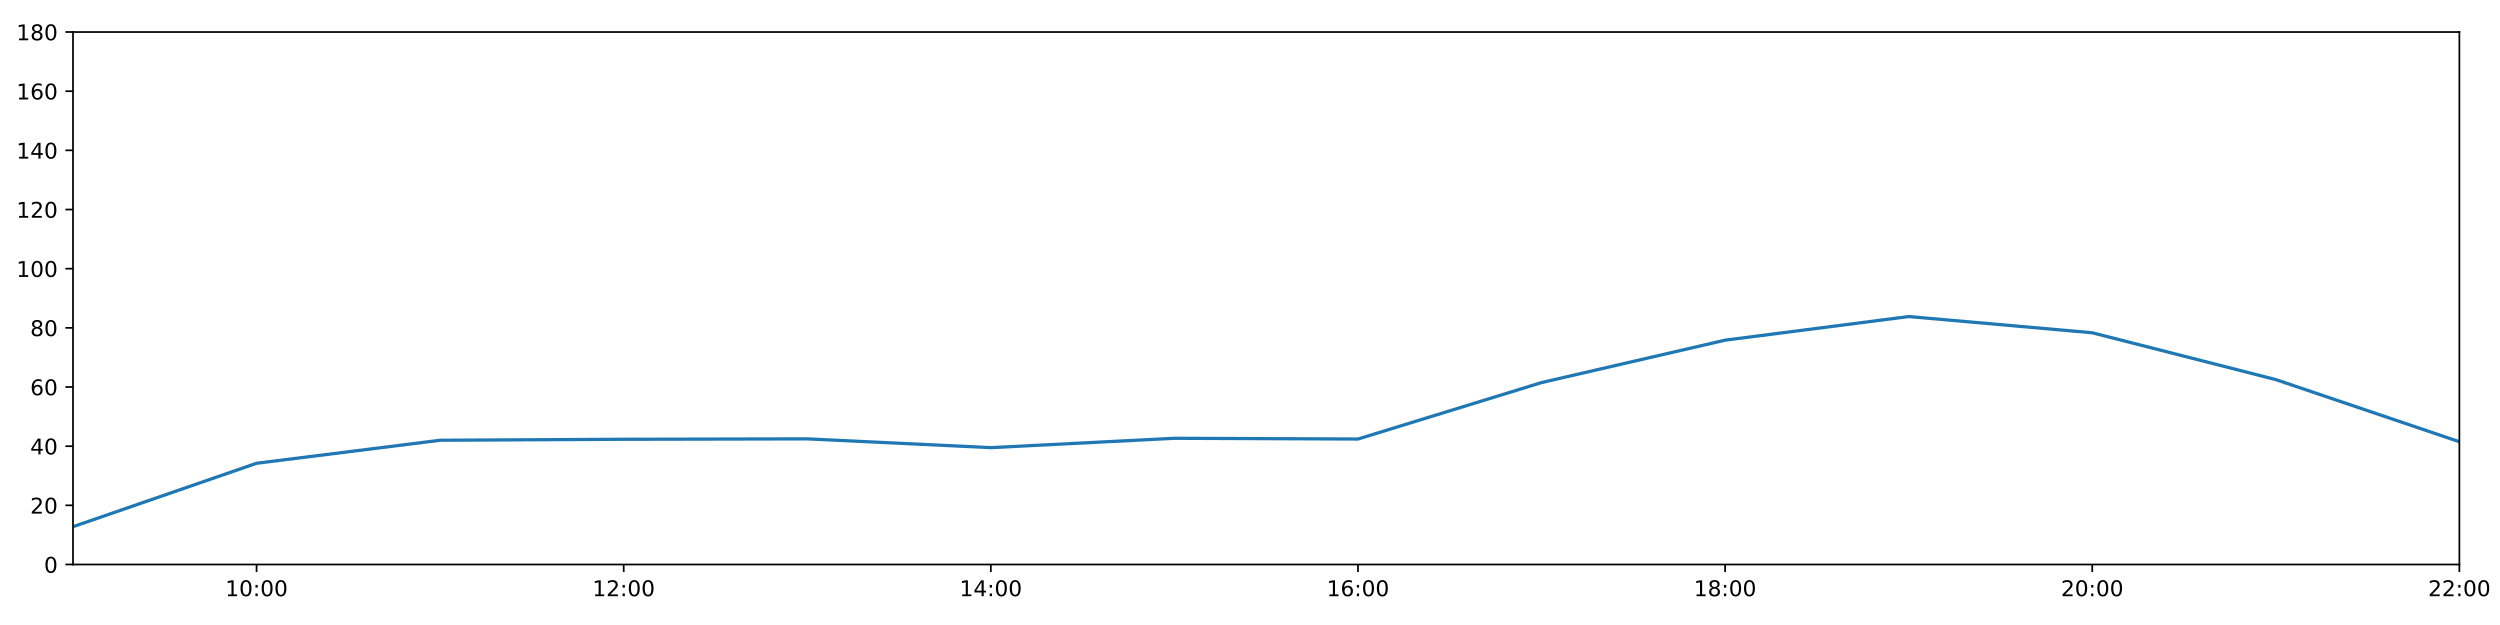
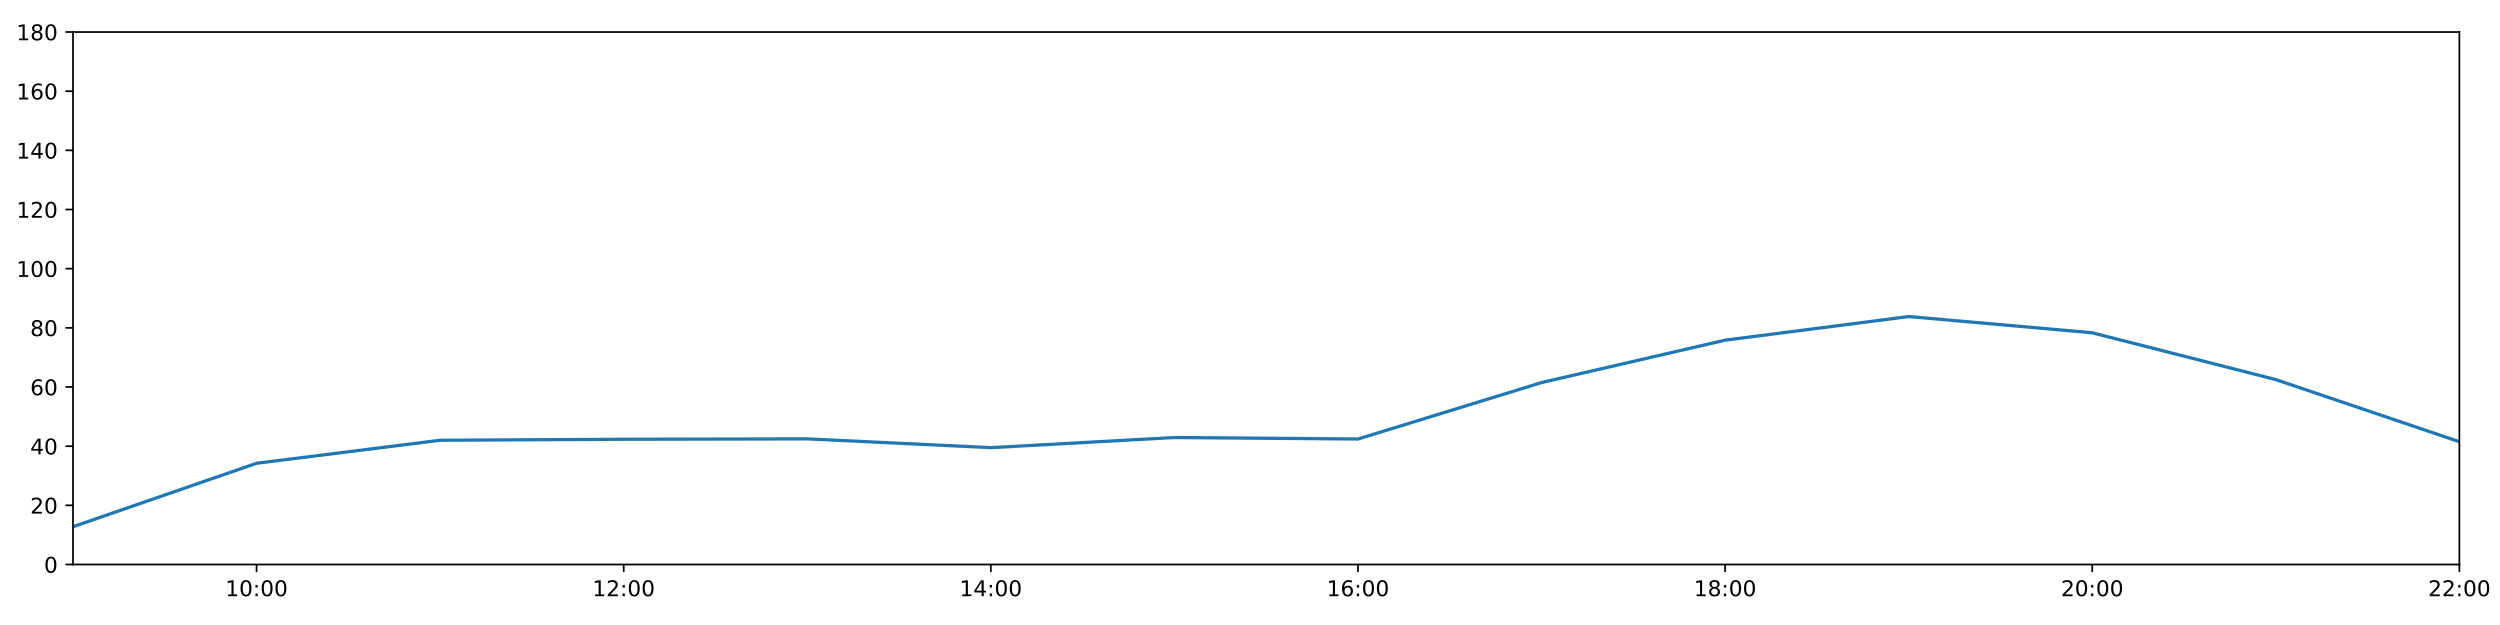
<svg xmlns="http://www.w3.org/2000/svg" xmlns:xlink="http://www.w3.org/1999/xlink" height="288pt" version="1.1" viewBox="0 0 1152 288" width="1152pt">
  <defs>
    <style type="text/css">
*{stroke-linecap:butt;stroke-linejoin:round;}
  </style>
  </defs>
  <g id="figure_1">
    <g id="patch_1">
      <path d="M 0 288  L 1152 288  L 1152 0  L 0 0  z " style="fill:#ffffff;" />
    </g>
    <g id="axes_1">
      <g id="patch_2">
        <path d="M 33.64 260.12  L 1133.28 260.12  L 1133.28 14.76  L 33.64 14.76  z " style="fill:#ffffff;" />
      </g>
      <g id="matplotlib.axis_1">
        <g id="xtick_1">
          <g id="line2d_1">
            <defs>
-               <path d="M 0 0  L 0 3.5  " id="m26a840bfee" style="stroke:#000000;stroke-width:0.8;" />
-             </defs>
-             <g>
-               <use style="stroke:#000000;stroke-width:0.8;" x="118.228" xlink:href="#m26a840bfee" y="260.12" />
+               <path d="M 0 0  L 0 3.5  " id="m17c6ad4428" style="stroke:#000000;stroke-width:0.8;" />
+             </defs>
+             <g>
+               <use style="stroke:#000000;stroke-width:0.8;" x="118.228" xlink:href="#m17c6ad4428" y="260.12" />
            </g>
          </g>
          <g id="text_1">
            <defs>
              <path d="M 12.406 8.297  L 28.516 8.297  L 28.516 63.922  L 10.984 60.406  L 10.984 69.391  L 28.422 72.906  L 38.281 72.906  L 38.281 8.297  L 54.391 8.297  L 54.391 0  L 12.406 0  z " id="DejaVuSans-49" />
              <path d="M 31.781 66.406  Q 24.172 66.406 20.328 58.906  Q 16.5 51.422 16.5 36.375  Q 16.5 21.391 20.328 13.891  Q 24.172 6.391 31.781 6.391  Q 39.453 6.391 43.281 13.891  Q 47.125 21.391 47.125 36.375  Q 47.125 51.422 43.281 58.906  Q 39.453 66.406 31.781 66.406  z M 31.781 74.219  Q 44.047 74.219 50.516 64.516  Q 56.984 54.828 56.984 36.375  Q 56.984 17.969 50.516 8.266  Q 44.047 -1.422 31.781 -1.422  Q 19.531 -1.422 13.062 8.266  Q 6.594 17.969 6.594 36.375  Q 6.594 54.828 13.062 64.516  Q 19.531 74.219 31.781 74.219  z " id="DejaVuSans-48" />
              <path d="M 11.719 12.406  L 22.016 12.406  L 22.016 0  L 11.719 0  z M 11.719 51.703  L 22.016 51.703  L 22.016 39.312  L 11.719 39.312  z " id="DejaVuSans-58" />
            </defs>
            <g transform="translate(103.8183 274.7184)scale(0.1 -0.1)">
              <use xlink:href="#DejaVuSans-49" />
              <use x="63.623" xlink:href="#DejaVuSans-48" />
              <use x="127.246" xlink:href="#DejaVuSans-58" />
              <use x="160.938" xlink:href="#DejaVuSans-48" />
              <use x="224.561" xlink:href="#DejaVuSans-48" />
            </g>
          </g>
        </g>
        <g id="xtick_2">
          <g id="line2d_2">
            <g>
-               <use style="stroke:#000000;stroke-width:0.8;" x="287.403" xlink:href="#m26a840bfee" y="260.12" />
+               <use style="stroke:#000000;stroke-width:0.8;" x="287.403" xlink:href="#m17c6ad4428" y="260.12" />
            </g>
          </g>
          <g id="text_2">
            <defs>
              <path d="M 19.188 8.297  L 53.609 8.297  L 53.609 0  L 7.328 0  L 7.328 8.297  Q 12.938 14.109 22.625 23.891  Q 32.328 33.688 34.812 36.531  Q 39.547 41.844 41.422 45.531  Q 43.312 49.219 43.312 52.781  Q 43.312 58.594 39.234 62.25  Q 35.156 65.922 28.609 65.922  Q 23.969 65.922 18.812 64.312  Q 13.672 62.703 7.812 59.422  L 7.812 69.391  Q 13.766 71.781 18.938 73  Q 24.125 74.219 28.422 74.219  Q 39.75 74.219 46.484 68.547  Q 53.219 62.891 53.219 53.422  Q 53.219 48.922 51.531 44.891  Q 49.859 40.875 45.406 35.406  Q 44.188 33.984 37.641 27.219  Q 31.109 20.453 19.188 8.297  z " id="DejaVuSans-50" />
            </defs>
            <g transform="translate(272.9937 274.7184)scale(0.1 -0.1)">
              <use xlink:href="#DejaVuSans-49" />
              <use x="63.623" xlink:href="#DejaVuSans-50" />
              <use x="127.246" xlink:href="#DejaVuSans-58" />
              <use x="160.938" xlink:href="#DejaVuSans-48" />
              <use x="224.561" xlink:href="#DejaVuSans-48" />
            </g>
          </g>
        </g>
        <g id="xtick_3">
          <g id="line2d_3">
            <g>
-               <use style="stroke:#000000;stroke-width:0.8;" x="456.578" xlink:href="#m26a840bfee" y="260.12" />
+               <use style="stroke:#000000;stroke-width:0.8;" x="456.578" xlink:href="#m17c6ad4428" y="260.12" />
            </g>
          </g>
          <g id="text_3">
            <defs>
              <path d="M 37.797 64.312  L 12.891 25.391  L 37.797 25.391  z M 35.203 72.906  L 47.609 72.906  L 47.609 25.391  L 58.016 25.391  L 58.016 17.188  L 47.609 17.188  L 47.609 0  L 37.797 0  L 37.797 17.188  L 4.891 17.188  L 4.891 26.703  z " id="DejaVuSans-52" />
            </defs>
            <g transform="translate(442.1691 274.7184)scale(0.1 -0.1)">
              <use xlink:href="#DejaVuSans-49" />
              <use x="63.623" xlink:href="#DejaVuSans-52" />
              <use x="127.246" xlink:href="#DejaVuSans-58" />
              <use x="160.938" xlink:href="#DejaVuSans-48" />
              <use x="224.561" xlink:href="#DejaVuSans-48" />
            </g>
          </g>
        </g>
        <g id="xtick_4">
          <g id="line2d_4">
            <g>
-               <use style="stroke:#000000;stroke-width:0.8;" x="625.754" xlink:href="#m26a840bfee" y="260.12" />
+               <use style="stroke:#000000;stroke-width:0.8;" x="625.754" xlink:href="#m17c6ad4428" y="260.12" />
            </g>
          </g>
          <g id="text_4">
            <defs>
              <path d="M 33.016 40.375  Q 26.375 40.375 22.484 35.828  Q 18.609 31.297 18.609 23.391  Q 18.609 15.531 22.484 10.953  Q 26.375 6.391 33.016 6.391  Q 39.656 6.391 43.531 10.953  Q 47.406 15.531 47.406 23.391  Q 47.406 31.297 43.531 35.828  Q 39.656 40.375 33.016 40.375  z M 52.594 71.297  L 52.594 62.312  Q 48.875 64.062 45.094 64.984  Q 41.312 65.922 37.594 65.922  Q 27.828 65.922 22.672 59.328  Q 17.531 52.734 16.797 39.406  Q 19.672 43.656 24.016 45.922  Q 28.375 48.188 33.594 48.188  Q 44.578 48.188 50.953 41.516  Q 57.328 34.859 57.328 23.391  Q 57.328 12.156 50.688 5.359  Q 44.047 -1.422 33.016 -1.422  Q 20.359 -1.422 13.672 8.266  Q 6.984 17.969 6.984 36.375  Q 6.984 53.656 15.188 63.938  Q 23.391 74.219 37.203 74.219  Q 40.922 74.219 44.703 73.484  Q 48.484 72.75 52.594 71.297  z " id="DejaVuSans-54" />
            </defs>
            <g transform="translate(611.3445 274.7184)scale(0.1 -0.1)">
              <use xlink:href="#DejaVuSans-49" />
              <use x="63.623" xlink:href="#DejaVuSans-54" />
              <use x="127.246" xlink:href="#DejaVuSans-58" />
              <use x="160.938" xlink:href="#DejaVuSans-48" />
              <use x="224.561" xlink:href="#DejaVuSans-48" />
            </g>
          </g>
        </g>
        <g id="xtick_5">
          <g id="line2d_5">
            <g>
-               <use style="stroke:#000000;stroke-width:0.8;" x="794.929" xlink:href="#m26a840bfee" y="260.12" />
+               <use style="stroke:#000000;stroke-width:0.8;" x="794.929" xlink:href="#m17c6ad4428" y="260.12" />
            </g>
          </g>
          <g id="text_5">
            <defs>
              <path d="M 31.781 34.625  Q 24.75 34.625 20.719 30.859  Q 16.703 27.094 16.703 20.516  Q 16.703 13.922 20.719 10.156  Q 24.75 6.391 31.781 6.391  Q 38.812 6.391 42.859 10.172  Q 46.922 13.969 46.922 20.516  Q 46.922 27.094 42.891 30.859  Q 38.875 34.625 31.781 34.625  z M 21.922 38.812  Q 15.578 40.375 12.031 44.719  Q 8.5 49.078 8.5 55.328  Q 8.5 64.062 14.719 69.141  Q 20.953 74.219 31.781 74.219  Q 42.672 74.219 48.875 69.141  Q 55.078 64.062 55.078 55.328  Q 55.078 49.078 51.531 44.719  Q 48 40.375 41.703 38.812  Q 48.828 37.156 52.797 32.312  Q 56.781 27.484 56.781 20.516  Q 56.781 9.906 50.312 4.234  Q 43.844 -1.422 31.781 -1.422  Q 19.734 -1.422 13.25 4.234  Q 6.781 9.906 6.781 20.516  Q 6.781 27.484 10.781 32.312  Q 14.797 37.156 21.922 38.812  z M 18.312 54.391  Q 18.312 48.734 21.844 45.562  Q 25.391 42.391 31.781 42.391  Q 38.141 42.391 41.719 45.562  Q 45.312 48.734 45.312 54.391  Q 45.312 60.062 41.719 63.234  Q 38.141 66.406 31.781 66.406  Q 25.391 66.406 21.844 63.234  Q 18.312 60.062 18.312 54.391  z " id="DejaVuSans-56" />
            </defs>
            <g transform="translate(780.5199 274.7184)scale(0.1 -0.1)">
              <use xlink:href="#DejaVuSans-49" />
              <use x="63.623" xlink:href="#DejaVuSans-56" />
              <use x="127.246" xlink:href="#DejaVuSans-58" />
              <use x="160.938" xlink:href="#DejaVuSans-48" />
              <use x="224.561" xlink:href="#DejaVuSans-48" />
            </g>
          </g>
        </g>
        <g id="xtick_6">
          <g id="line2d_6">
            <g>
-               <use style="stroke:#000000;stroke-width:0.8;" x="964.105" xlink:href="#m26a840bfee" y="260.12" />
+               <use style="stroke:#000000;stroke-width:0.8;" x="964.105" xlink:href="#m17c6ad4428" y="260.12" />
            </g>
          </g>
          <g id="text_6">
            <g transform="translate(949.6952 274.7184)scale(0.1 -0.1)">
              <use xlink:href="#DejaVuSans-50" />
              <use x="63.623" xlink:href="#DejaVuSans-48" />
              <use x="127.246" xlink:href="#DejaVuSans-58" />
              <use x="160.938" xlink:href="#DejaVuSans-48" />
              <use x="224.561" xlink:href="#DejaVuSans-48" />
            </g>
          </g>
        </g>
        <g id="xtick_7">
          <g id="line2d_7">
            <g>
-               <use style="stroke:#000000;stroke-width:0.8;" x="1133.28" xlink:href="#m26a840bfee" y="260.12" />
+               <use style="stroke:#000000;stroke-width:0.8;" x="1133.28" xlink:href="#m17c6ad4428" y="260.12" />
            </g>
          </g>
          <g id="text_7">
            <g transform="translate(1118.871 274.7184)scale(0.1 -0.1)">
              <use xlink:href="#DejaVuSans-50" />
              <use x="63.623" xlink:href="#DejaVuSans-50" />
              <use x="127.246" xlink:href="#DejaVuSans-58" />
              <use x="160.938" xlink:href="#DejaVuSans-48" />
              <use x="224.561" xlink:href="#DejaVuSans-48" />
            </g>
          </g>
        </g>
      </g>
      <g id="matplotlib.axis_2">
        <g id="ytick_1">
          <g id="line2d_8">
            <defs>
-               <path d="M 0 0  L -3.5 0  " id="me5ab5b20b3" style="stroke:#000000;stroke-width:0.8;" />
-             </defs>
-             <g>
-               <use style="stroke:#000000;stroke-width:0.8;" x="33.64" xlink:href="#me5ab5b20b3" y="260.12" />
+               <path d="M 0 0  L -3.5 0  " id="m897236a0d3" style="stroke:#000000;stroke-width:0.8;" />
+             </defs>
+             <g>
+               <use style="stroke:#000000;stroke-width:0.8;" x="33.64" xlink:href="#m897236a0d3" y="260.12" />
            </g>
          </g>
          <g id="text_8">
            <g transform="translate(20.2775 263.9192)scale(0.1 -0.1)">
              <use xlink:href="#DejaVuSans-48" />
            </g>
          </g>
        </g>
        <g id="ytick_2">
          <g id="line2d_9">
            <g>
-               <use style="stroke:#000000;stroke-width:0.8;" x="33.64" xlink:href="#me5ab5b20b3" y="232.858" />
+               <use style="stroke:#000000;stroke-width:0.8;" x="33.64" xlink:href="#m897236a0d3" y="232.858" />
            </g>
          </g>
          <g id="text_9">
            <g transform="translate(13.915 236.657)scale(0.1 -0.1)">
              <use xlink:href="#DejaVuSans-50" />
              <use x="63.623" xlink:href="#DejaVuSans-48" />
            </g>
          </g>
        </g>
        <g id="ytick_3">
          <g id="line2d_10">
            <g>
-               <use style="stroke:#000000;stroke-width:0.8;" x="33.64" xlink:href="#me5ab5b20b3" y="205.596" />
+               <use style="stroke:#000000;stroke-width:0.8;" x="33.64" xlink:href="#m897236a0d3" y="205.596" />
            </g>
          </g>
          <g id="text_10">
            <g transform="translate(13.915 209.3948)scale(0.1 -0.1)">
              <use xlink:href="#DejaVuSans-52" />
              <use x="63.623" xlink:href="#DejaVuSans-48" />
            </g>
          </g>
        </g>
        <g id="ytick_4">
          <g id="line2d_11">
            <g>
-               <use style="stroke:#000000;stroke-width:0.8;" x="33.64" xlink:href="#me5ab5b20b3" y="178.333" />
+               <use style="stroke:#000000;stroke-width:0.8;" x="33.64" xlink:href="#m897236a0d3" y="178.333" />
            </g>
          </g>
          <g id="text_11">
            <g transform="translate(13.915 182.1326)scale(0.1 -0.1)">
              <use xlink:href="#DejaVuSans-54" />
              <use x="63.623" xlink:href="#DejaVuSans-48" />
            </g>
          </g>
        </g>
        <g id="ytick_5">
          <g id="line2d_12">
            <g>
-               <use style="stroke:#000000;stroke-width:0.8;" x="33.64" xlink:href="#me5ab5b20b3" y="151.071" />
+               <use style="stroke:#000000;stroke-width:0.8;" x="33.64" xlink:href="#m897236a0d3" y="151.071" />
            </g>
          </g>
          <g id="text_12">
            <g transform="translate(13.915 154.8703)scale(0.1 -0.1)">
              <use xlink:href="#DejaVuSans-56" />
              <use x="63.623" xlink:href="#DejaVuSans-48" />
            </g>
          </g>
        </g>
        <g id="ytick_6">
          <g id="line2d_13">
            <g>
-               <use style="stroke:#000000;stroke-width:0.8;" x="33.64" xlink:href="#me5ab5b20b3" y="123.809" />
+               <use style="stroke:#000000;stroke-width:0.8;" x="33.64" xlink:href="#m897236a0d3" y="123.809" />
            </g>
          </g>
          <g id="text_13">
            <g transform="translate(7.5525 127.6081)scale(0.1 -0.1)">
              <use xlink:href="#DejaVuSans-49" />
              <use x="63.623" xlink:href="#DejaVuSans-48" />
              <use x="127.246" xlink:href="#DejaVuSans-48" />
            </g>
          </g>
        </g>
        <g id="ytick_7">
          <g id="line2d_14">
            <g>
-               <use style="stroke:#000000;stroke-width:0.8;" x="33.64" xlink:href="#me5ab5b20b3" y="96.547" />
+               <use style="stroke:#000000;stroke-width:0.8;" x="33.64" xlink:href="#m897236a0d3" y="96.547" />
            </g>
          </g>
          <g id="text_14">
            <g transform="translate(7.5525 100.3459)scale(0.1 -0.1)">
              <use xlink:href="#DejaVuSans-49" />
              <use x="63.623" xlink:href="#DejaVuSans-50" />
              <use x="127.246" xlink:href="#DejaVuSans-48" />
            </g>
          </g>
        </g>
        <g id="ytick_8">
          <g id="line2d_15">
            <g>
-               <use style="stroke:#000000;stroke-width:0.8;" x="33.64" xlink:href="#me5ab5b20b3" y="69.284" />
+               <use style="stroke:#000000;stroke-width:0.8;" x="33.64" xlink:href="#m897236a0d3" y="69.284" />
            </g>
          </g>
          <g id="text_15">
            <g transform="translate(7.5525 73.08366)scale(0.1 -0.1)">
              <use xlink:href="#DejaVuSans-49" />
              <use x="63.623" xlink:href="#DejaVuSans-52" />
              <use x="127.246" xlink:href="#DejaVuSans-48" />
            </g>
          </g>
        </g>
        <g id="ytick_9">
          <g id="line2d_16">
            <g>
-               <use style="stroke:#000000;stroke-width:0.8;" x="33.64" xlink:href="#me5ab5b20b3" y="42.022" />
+               <use style="stroke:#000000;stroke-width:0.8;" x="33.64" xlink:href="#m897236a0d3" y="42.022" />
            </g>
          </g>
          <g id="text_16">
            <g transform="translate(7.5525 45.82144)scale(0.1 -0.1)">
              <use xlink:href="#DejaVuSans-49" />
              <use x="63.623" xlink:href="#DejaVuSans-54" />
              <use x="127.246" xlink:href="#DejaVuSans-48" />
            </g>
          </g>
        </g>
        <g id="ytick_10">
          <g id="line2d_17">
            <g>
-               <use style="stroke:#000000;stroke-width:0.8;" x="33.64" xlink:href="#me5ab5b20b3" y="14.76" />
+               <use style="stroke:#000000;stroke-width:0.8;" x="33.64" xlink:href="#m897236a0d3" y="14.76" />
            </g>
          </g>
          <g id="text_17">
            <g transform="translate(7.5525 18.55922)scale(0.1 -0.1)">
              <use xlink:href="#DejaVuSans-49" />
              <use x="63.623" xlink:href="#DejaVuSans-56" />
              <use x="127.246" xlink:href="#DejaVuSans-48" />
            </g>
          </g>
        </g>
      </g>
      <g id="line2d_18">
-         <path clip-path="url(#pde6ba4a6b8)" d="M 33.64 242.702  L 118.228 213.471  L 202.815 202.869  L 287.403 202.415  L 371.991 202.228  L 456.578 206.277  L 541.166 201.961  L 625.754 202.301  L 710.342 176.289  L 794.929 156.751  L 879.517 145.867  L 964.105 153.343  L 1048.692 174.926  L 1133.28 203.551  " style="fill:none;stroke:#1f77b4;stroke-linecap:square;stroke-width:1.5;" />
+         <path clip-path="url(#pd4dc7325a8)" d="M 33.64 242.702  L 118.228 213.471  L 202.815 202.869  L 287.403 202.415  L 371.991 202.228  L 456.578 206.277  L 541.166 201.611  L 625.754 202.301  L 710.342 176.289  L 794.929 156.751  L 879.517 145.867  L 964.105 153.343  L 1048.692 174.926  L 1133.28 203.551  " style="fill:none;stroke:#1f77b4;stroke-linecap:square;stroke-width:1.5;" />
      </g>
      <g id="patch_3">
        <path d="M 33.64 260.12  L 33.64 14.76  " style="fill:none;stroke:#000000;stroke-linecap:square;stroke-linejoin:miter;stroke-width:0.8;" />
      </g>
      <g id="patch_4">
        <path d="M 1133.28 260.12  L 1133.28 14.76  " style="fill:none;stroke:#000000;stroke-linecap:square;stroke-linejoin:miter;stroke-width:0.8;" />
      </g>
      <g id="patch_5">
        <path d="M 33.64 260.12  L 1133.28 260.12  " style="fill:none;stroke:#000000;stroke-linecap:square;stroke-linejoin:miter;stroke-width:0.8;" />
      </g>
      <g id="patch_6">
        <path d="M 33.64 14.76  L 1133.28 14.76  " style="fill:none;stroke:#000000;stroke-linecap:square;stroke-linejoin:miter;stroke-width:0.8;" />
      </g>
    </g>
  </g>
  <defs>
-     <clipPath id="pde6ba4a6b8">
+     <clipPath id="pd4dc7325a8">
      <rect height="245.36" width="1099.64" x="33.64" y="14.76" />
    </clipPath>
  </defs>
</svg>
